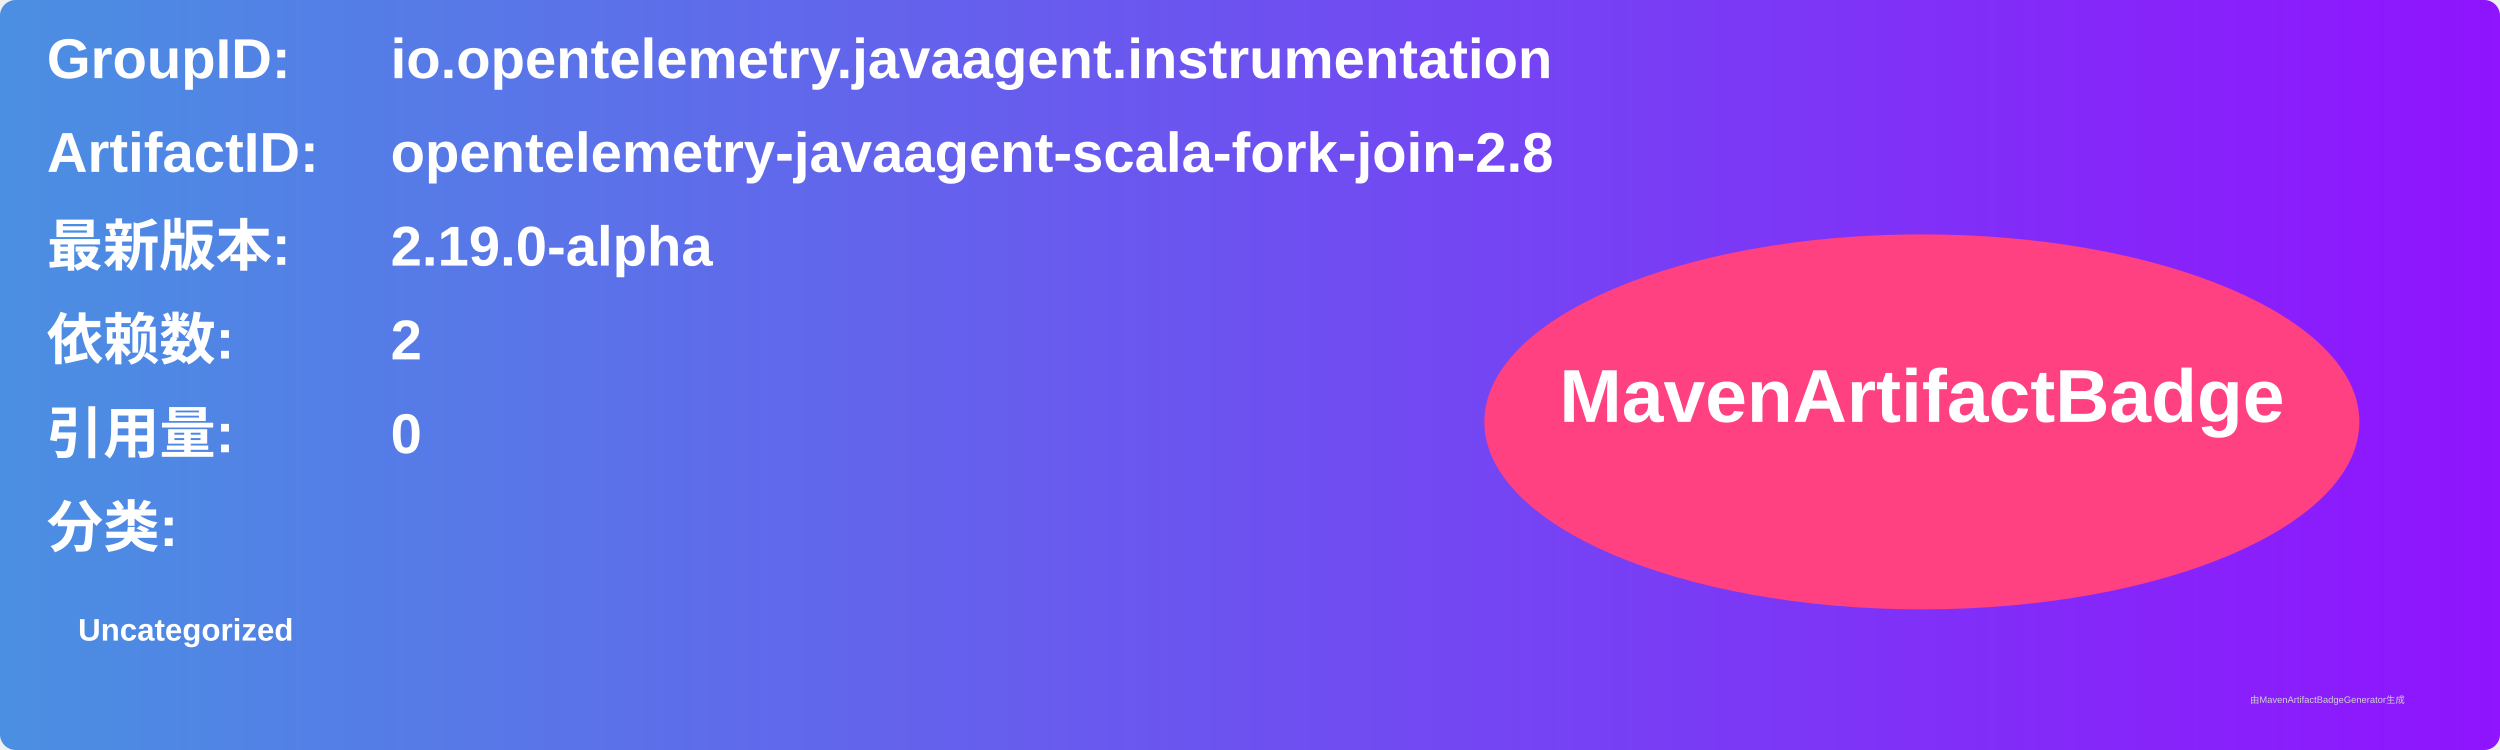
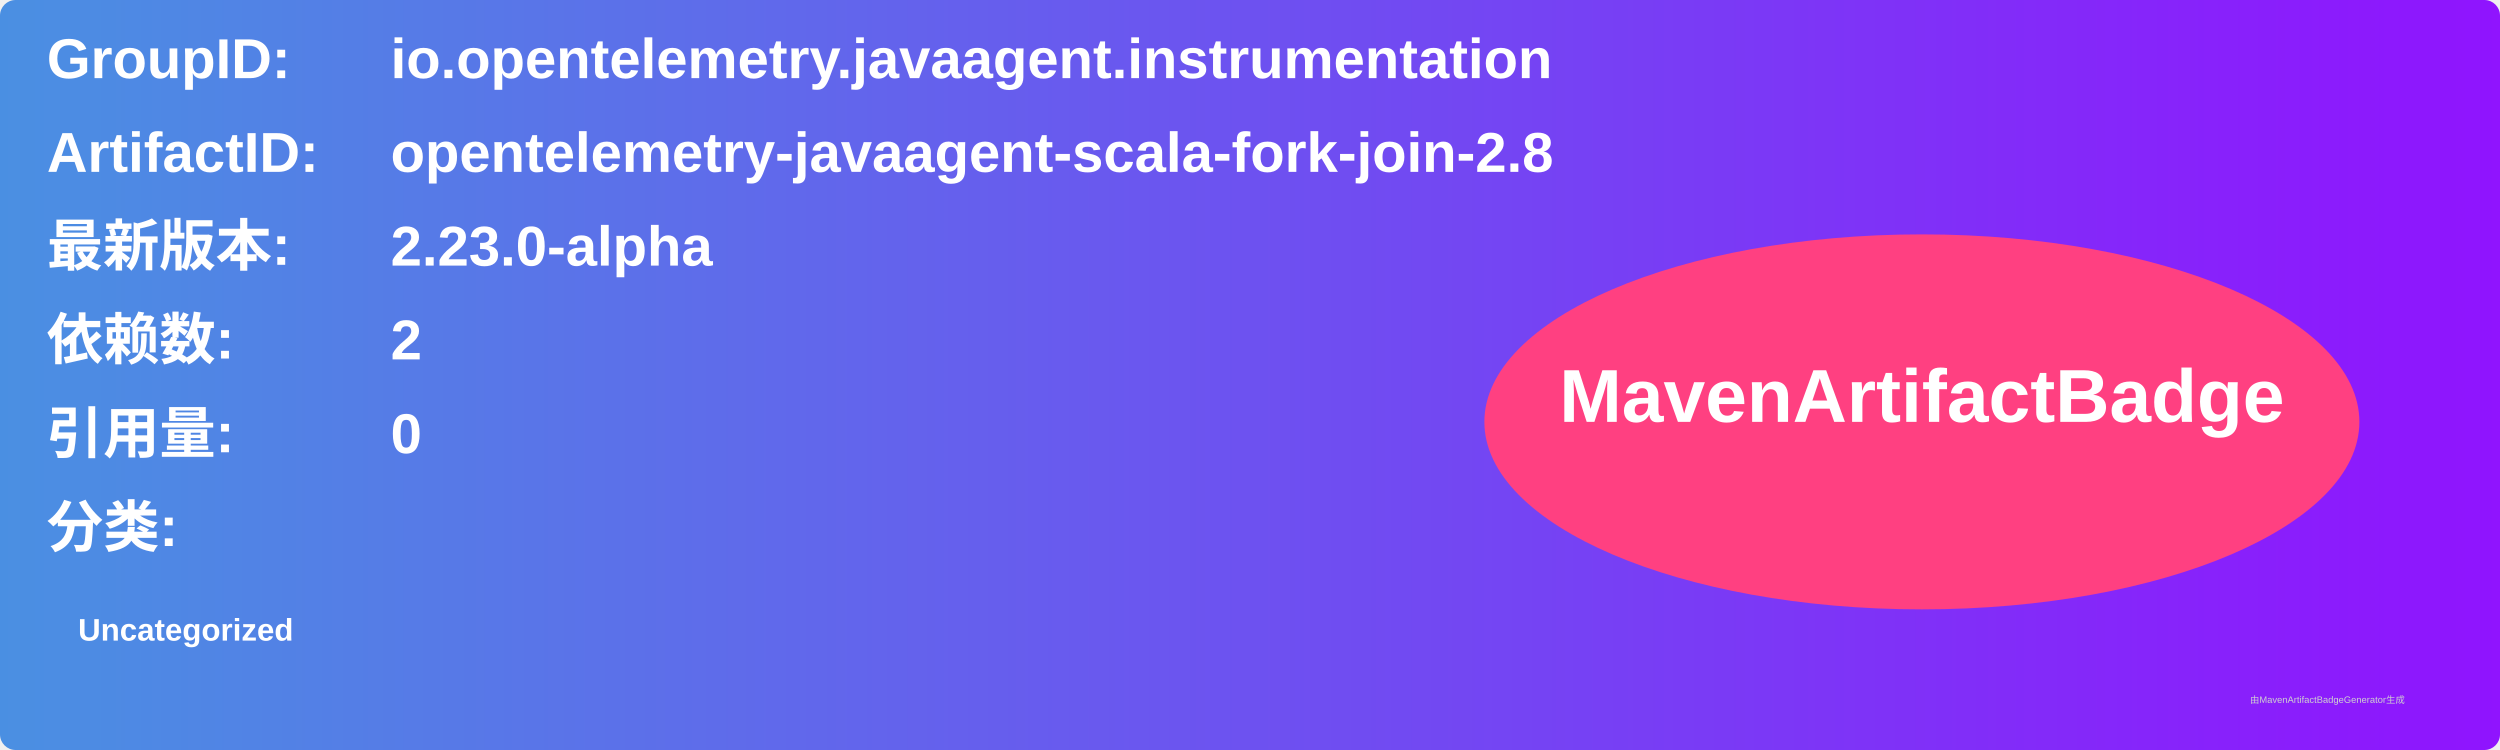
<svg xmlns="http://www.w3.org/2000/svg" width="800" height="240" viewBox="0 0 800 240">
  <linearGradient id="grad" x1="0%" y1="0%" x2="100%" y2="0%">
    <stop offset="0%" stop-color="#4a90e2" />
    <stop offset="100%" stop-color="#9013fe" />
  </linearGradient>
  <rect width="100%" height="100%" rx="5" ry="5" fill="url(#grad)" />
  <g transform="translate(15, 15)">
    <text x="0" y="10" font-family="Arial" font-size="18" fill="white" font-weight="bold" width="260">GroupID:</text>
    <text x="110" y="10" font-family="Arial" font-size="18" fill="white" font-weight="bold" width="460">io.opentelemetry.javaagent.instrumentation</text>
    <text x="0" y="40" font-family="Arial" font-size="18" fill="white" font-weight="bold" width="260">ArtifactID:</text>
    <text x="110" y="40" font-family="Arial" font-size="18" fill="white" font-weight="bold" width="460">opentelemetry-javaagent-scala-fork-join-2.8</text>
    <text x="0" y="70" font-family="Arial" font-size="18" fill="white" font-weight="bold">最新版本:</text>
    <text x="110" y="70" font-family="Arial" font-size="18" fill="white" font-weight="bold">
-       <tspan font-weight="bold">2.19.0-alpha</tspan>
+       <tspan font-weight="bold">2.23.0-alpha</tspan>
    </text>
    <text x="0" y="100" font-family="Arial" font-size="18" fill="white" font-weight="bold">依赖数: </text>
    <text x="110" y="100" font-family="Arial" font-size="18" fill="white">
      <tspan font-weight="bold">2</tspan>
    </text>
    <text x="0" y="130" font-family="Arial" font-size="18" fill="white" font-weight="bold">引用量: </text>
    <text x="110" y="130" font-family="Arial" font-size="18" fill="white">
      <tspan font-weight="bold">0</tspan>
    </text>
    <text x="0" y="160" font-family="Arial" font-size="18" fill="white" font-weight="bold">分类:</text>
    <text x="10" y="190" font-family="Arial" font-size="10" fill="white">
      <tspan font-weight="bold">Uncategorized</tspan>
    </text>
    <ellipse cx="600" cy="120" rx="140" ry="60" fill="#ff4081" />
    <text x="600" y="120" text-anchor="middle" font-family="Arial" font-size="24" fill="white" font-weight="bold">MavenArtifactBadge</text>
  </g>
  <text x="720" y="225" font-family="Arial" font-size="3" fill="#d0d0d0">由MavenArtifactBadgeGenerator生成</text>
</svg>
